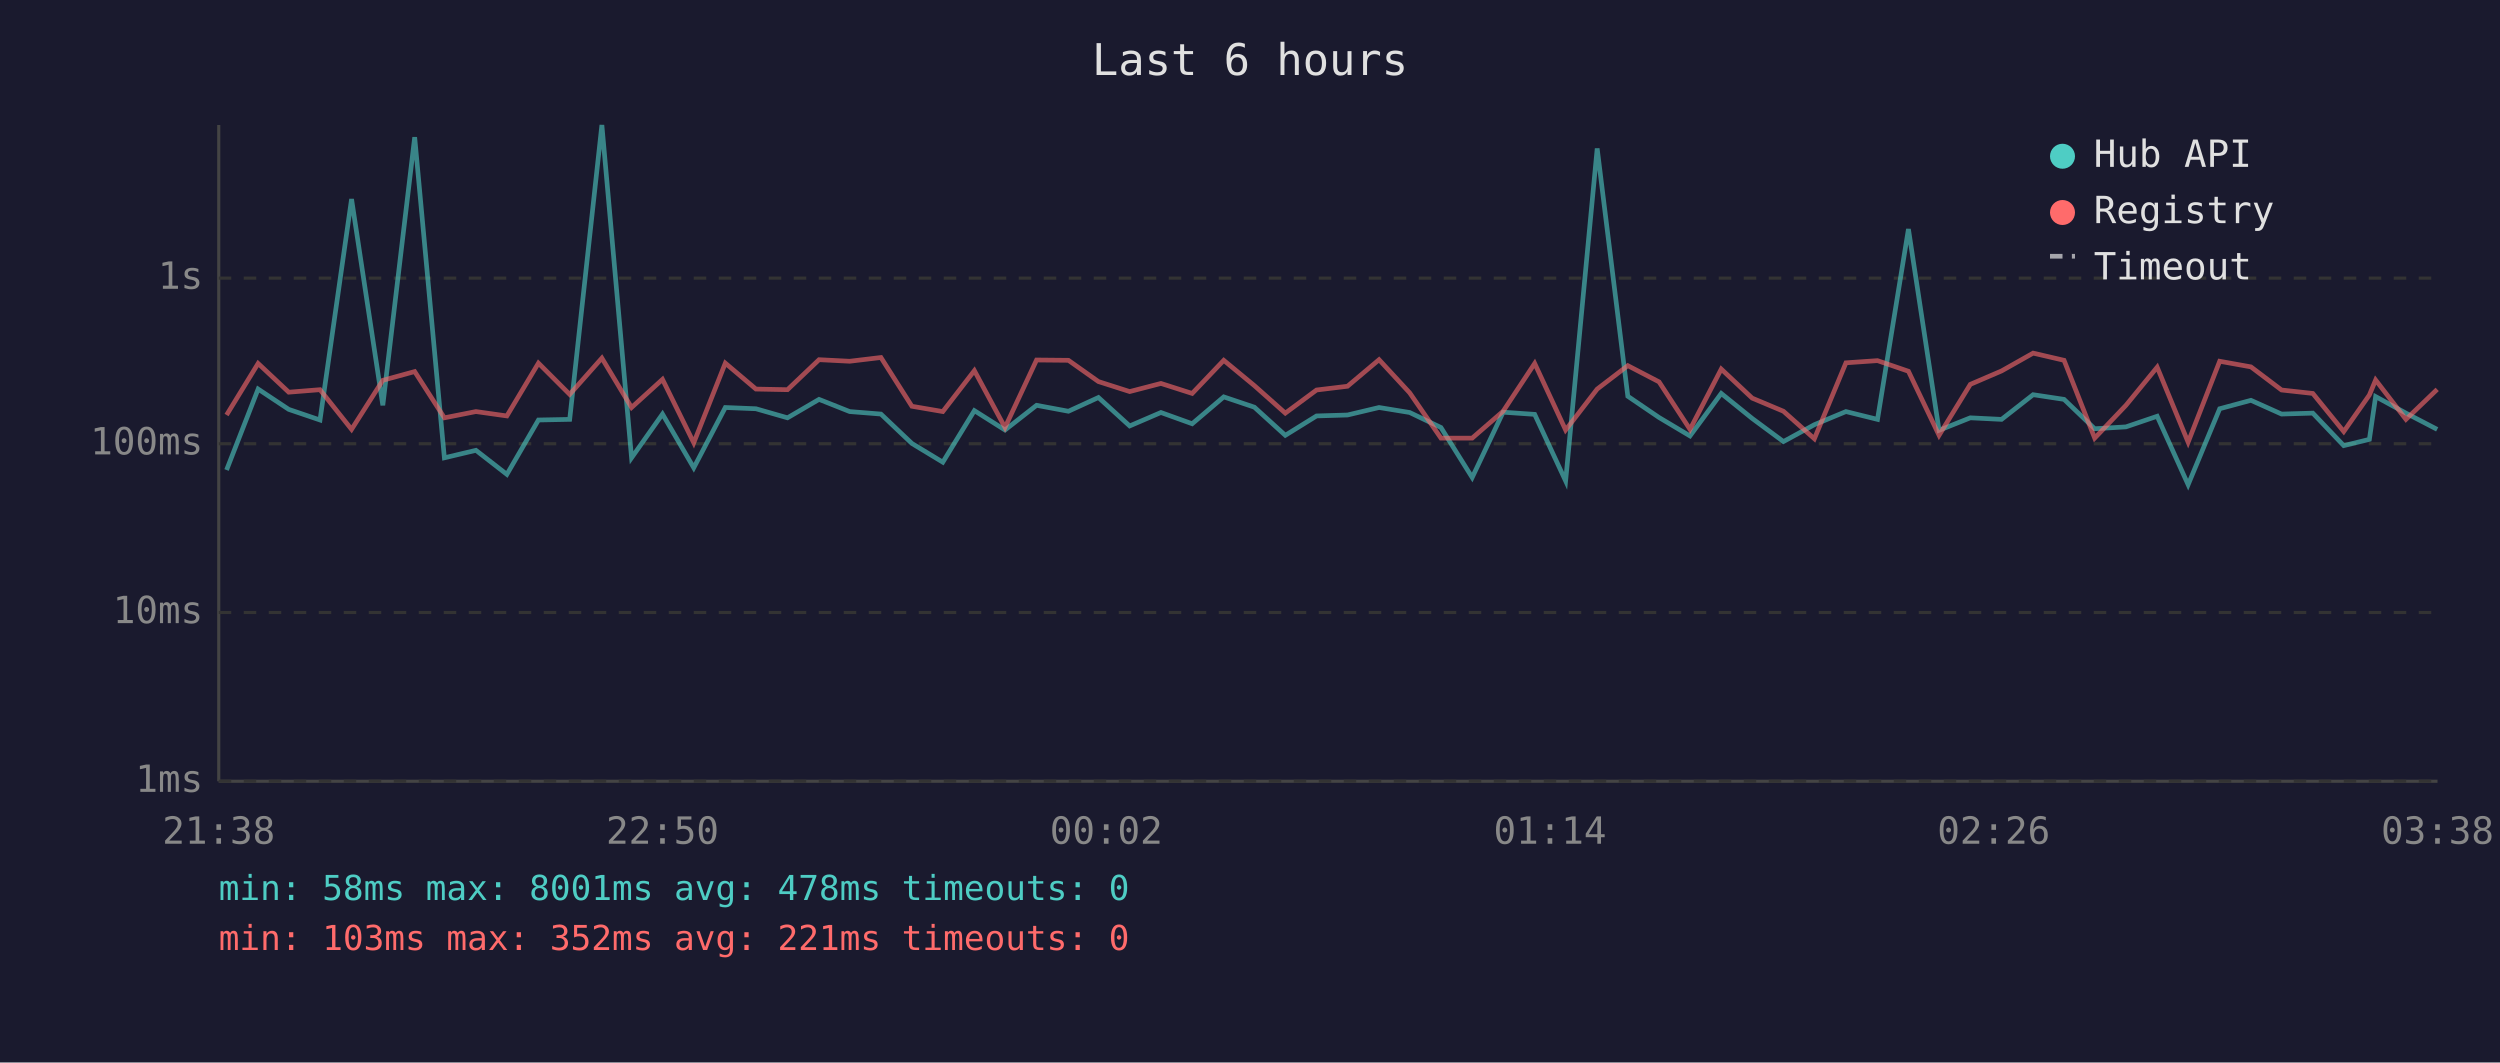
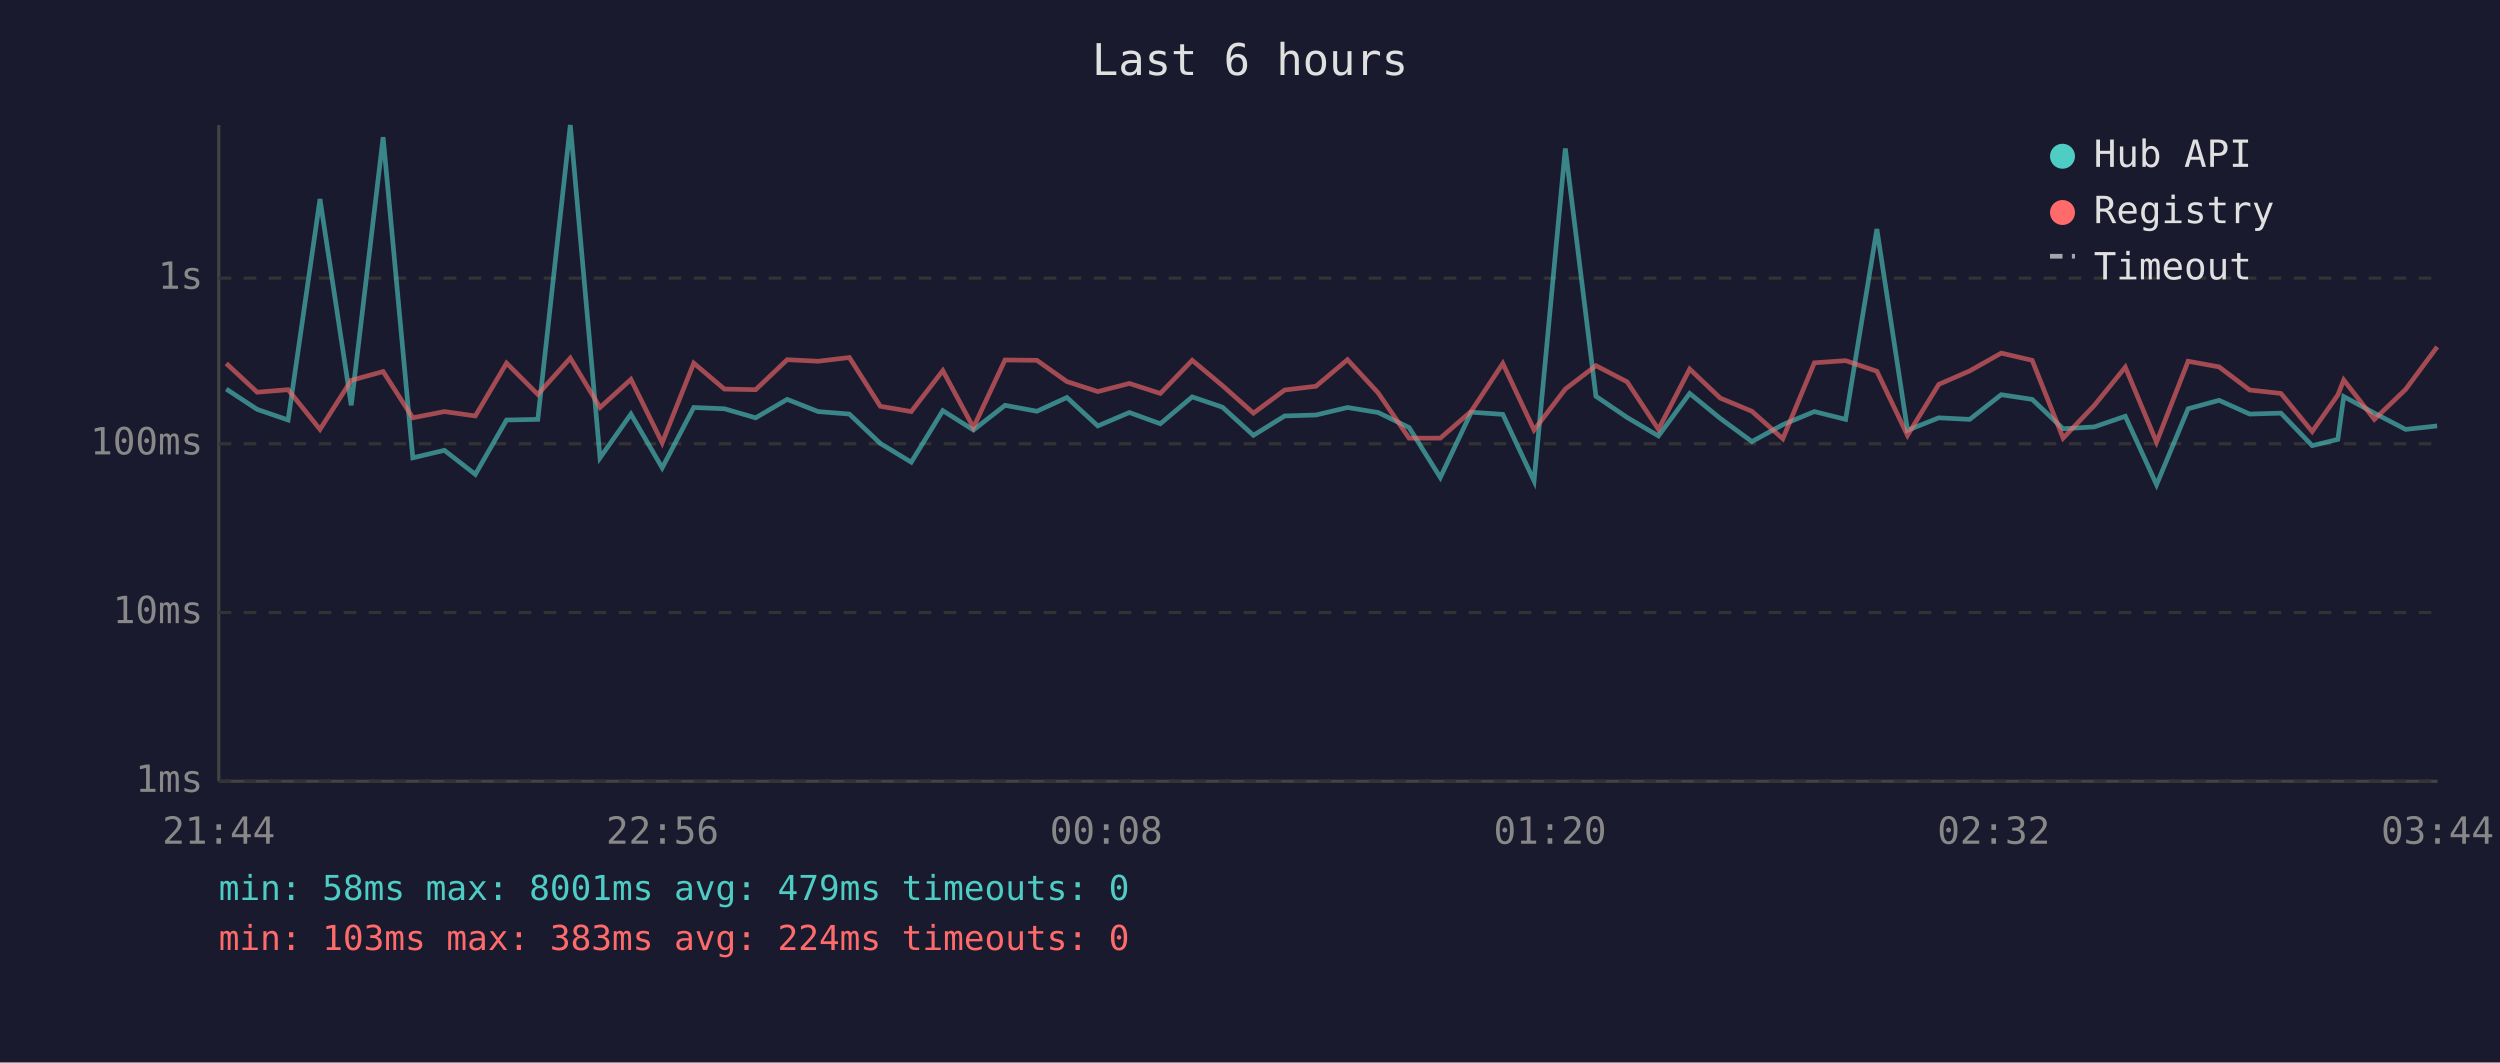
<svg xmlns="http://www.w3.org/2000/svg" viewBox="0 0 800 340" font-family="monospace" font-size="12">
  <rect width="800" height="340" fill="#1a1a2e" />
  <text x="400" y="24" fill="#e0e0e0" font-size="14" text-anchor="middle">Last 6 hours</text>
  <line x1="70" y1="40" x2="70" y2="250" stroke="#444" stroke-width="1" />
  <line x1="70" y1="250" x2="780" y2="250" stroke="#444" stroke-width="1" />
  <line x1="70" y1="250" x2="780" y2="250" stroke="#333" stroke-width="1" stroke-dasharray="4" />
  <text x="65" y="250" fill="#888" text-anchor="end" dominant-baseline="middle">1ms</text>
  <line x1="70" y1="196" x2="780" y2="196" stroke="#333" stroke-width="1" stroke-dasharray="4" />
  <text x="65" y="196" fill="#888" text-anchor="end" dominant-baseline="middle">10ms</text>
  <line x1="70" y1="142" x2="780" y2="142" stroke="#333" stroke-width="1" stroke-dasharray="4" />
  <text x="65" y="142" fill="#888" text-anchor="end" dominant-baseline="middle">100ms</text>
  <line x1="70" y1="89" x2="780" y2="89" stroke="#333" stroke-width="1" stroke-dasharray="4" />
  <text x="65" y="89" fill="#888" text-anchor="end" dominant-baseline="middle">1s</text>
-   <text x="70" y="270" fill="#888" text-anchor="middle">21:38</text>
-   <text x="212" y="270" fill="#888" text-anchor="middle">22:50</text>
-   <text x="354" y="270" fill="#888" text-anchor="middle">00:02</text>
-   <text x="496" y="270" fill="#888" text-anchor="middle">01:14</text>
-   <text x="638" y="270" fill="#888" text-anchor="middle">02:26</text>
-   <text x="780" y="270" fill="#888" text-anchor="middle">03:38</text>
-   <polyline points="72.5,150.4 82.6,124.5 92.4,131.0 102.4,134.4 112.5,63.7 122.5,129.7 132.7,43.9 142.2,146.5 152.3,144.1 162.2,151.8 172.3,134.4 182.3,134.2 192.6,40.0 202.1,146.5 212.0,132.5 222.0,149.7 232.1,130.4 241.9,130.8 252.0,133.7 262.1,127.8 271.9,131.7 281.9,132.5 291.8,141.9 301.7,147.9 311.8,131.4 321.6,137.6 331.7,129.7 341.9,131.6 351.5,127.2 361.5,136.3 371.5,132.0 381.5,135.6 391.6,127.0 401.4,130.3 411.3,139.3 421.3,133.1 431.2,132.8 441.3,130.4 451.1,132.0 461.1,136.8 471.1,152.8 481.0,131.9 491.1,132.6 501.0,153.9 511.1,47.5 520.9,126.8 530.9,133.6 540.8,139.5 550.8,125.9 560.7,133.9 570.7,141.3 580.6,135.9 590.7,131.7 600.8,134.2 610.7,73.3 620.5,137.7 630.5,133.7 640.5,134.2 650.6,126.3 660.5,127.8 670.3,137.2 680.3,136.6 690.3,133.2 700.2,155.1 710.3,130.8 720.3,128.1 730.1,132.5 740.1,132.2 750.0,142.6 758.2,140.6 760.2,126.9 769.9,132.2 779.9,137.4" fill="none" stroke="#4ecdc4" stroke-width="1.5" opacity="0.6" />
-   <polyline points="72.5,132.8 82.6,116.3 92.4,125.5 102.4,124.7 112.5,137.4 122.5,121.7 132.7,118.9 142.2,133.7 152.3,131.7 162.2,133.1 172.3,116.2 182.3,126.2 192.6,114.6 202.1,130.4 212.0,121.4 222.0,141.7 232.1,116.2 241.9,124.5 252.0,124.7 262.1,115.1 271.9,115.6 281.9,114.4 291.8,130.0 301.7,131.7 311.8,118.6 321.6,136.8 331.7,115.2 341.9,115.3 351.5,122.1 361.5,125.3 371.5,122.7 381.5,125.9 391.6,115.3 401.4,123.4 411.3,132.2 421.3,124.8 431.2,123.6 441.3,115.1 451.1,125.7 461.1,140.2 471.1,140.2 481.0,131.6 491.1,116.3 501.0,137.6 511.1,124.5 520.9,117.0 530.9,122.2 540.8,137.4 550.8,118.1 560.7,127.4 570.7,131.6 580.6,140.4 590.7,116.1 600.8,115.4 610.7,118.8 620.5,139.3 630.5,123.0 640.5,118.7 650.6,113.0 660.5,115.3 670.3,140.2 680.3,129.7 690.3,117.5 700.2,141.5 710.3,115.6 720.3,117.4 730.1,124.8 740.1,125.9 750.0,138.1 758.2,126.4 760.2,121.6 769.9,134.2 779.9,124.6" fill="none" stroke="#ff6b6b" stroke-width="1.5" opacity="0.6" />
+   <text x="70" y="270" fill="#888" text-anchor="middle">21:44</text>
+   <text x="212" y="270" fill="#888" text-anchor="middle">22:56</text>
+   <text x="354" y="270" fill="#888" text-anchor="middle">00:08</text>
+   <text x="496" y="270" fill="#888" text-anchor="middle">01:20</text>
+   <text x="638" y="270" fill="#888" text-anchor="middle">02:32</text>
+   <text x="780" y="270" fill="#888" text-anchor="middle">03:44</text>
+   <polyline points="72.4,124.5 82.3,131.0 92.2,134.4 102.4,63.7 112.4,129.7 122.6,43.9 132.1,146.5 142.2,144.1 152.1,151.8 162.1,134.4 172.1,134.2 182.5,40.0 192.0,146.5 201.9,132.5 211.9,149.7 222.0,130.4 231.8,130.8 241.8,133.7 251.9,127.8 261.8,131.7 271.8,132.5 281.7,141.9 291.6,147.9 301.7,131.4 311.5,137.6 321.6,129.7 331.8,131.6 341.4,127.2 351.3,136.3 361.4,132.0 371.3,135.6 381.5,127.0 391.2,130.3 401.1,139.3 411.1,133.1 421.1,132.8 431.2,130.4 441.0,132.0 450.9,136.8 460.9,152.8 470.8,131.9 480.9,132.6 490.9,153.9 500.9,47.5 510.7,126.8 520.7,133.6 530.7,139.5 540.7,125.9 550.5,133.9 560.6,141.3 570.5,135.9 580.6,131.7 590.6,134.2 600.6,73.3 610.4,137.7 620.4,133.7 630.3,134.2 640.4,126.3 650.3,127.8 660.2,137.2 670.2,136.6 680.1,133.2 690.1,155.1 700.2,130.8 710.1,128.1 719.9,132.5 729.9,132.2 739.9,142.6 748.1,140.6 750.0,126.9 759.8,132.2 769.8,137.4 779.9,136.3" fill="none" stroke="#4ecdc4" stroke-width="1.5" opacity="0.6" />
+   <polyline points="72.4,116.3 82.3,125.5 92.2,124.7 102.4,137.4 112.4,121.7 122.6,118.9 132.1,133.7 142.2,131.7 152.1,133.1 162.1,116.2 172.1,126.2 182.5,114.6 192.0,130.4 201.9,121.4 211.9,141.7 222.0,116.2 231.8,124.5 241.8,124.7 251.9,115.1 261.8,115.6 271.8,114.4 281.7,130.0 291.6,131.7 301.7,118.6 311.5,136.8 321.6,115.2 331.8,115.3 341.4,122.1 351.3,125.3 361.4,122.7 371.3,125.9 381.5,115.3 391.2,123.4 401.1,132.2 411.1,124.8 421.1,123.6 431.2,115.1 441.0,125.7 450.9,140.2 460.9,140.2 470.8,131.6 480.9,116.3 490.9,137.6 500.9,124.5 510.7,117.0 520.7,122.2 530.7,137.4 540.7,118.1 550.5,127.4 560.6,131.6 570.5,140.4 580.6,116.1 590.6,115.4 600.6,118.8 610.4,139.3 620.4,123.0 630.3,118.7 640.4,113.0 650.3,115.3 660.2,140.2 670.2,129.7 680.1,117.5 690.1,141.5 700.2,115.6 710.1,117.4 719.9,124.8 729.9,125.9 739.9,138.1 748.1,126.4 750.0,121.6 759.8,134.2 769.8,124.6 779.9,111.0" fill="none" stroke="#ff6b6b" stroke-width="1.5" opacity="0.6" />
  <circle cx="660" cy="50" r="4" fill="#4ecdc4" />
  <text x="670" y="50" fill="#e0e0e0" dominant-baseline="middle">Hub API</text>
  <circle cx="660" cy="68" r="4" fill="#ff6b6b" />
  <text x="670" y="68" fill="#e0e0e0" dominant-baseline="middle">Registry</text>
  <line x1="656" y1="82" x2="664" y2="82" stroke="#e0e0e0" stroke-width="1.5" stroke-dasharray="4,3" opacity="0.7" />
  <text x="670" y="86" fill="#e0e0e0" dominant-baseline="middle">Timeout</text>
-   <text x="70" y="288" fill="#4ecdc4" font-size="11">min: 58ms  max: 8001ms  avg: 478ms  timeouts: 0</text>
-   <text x="70" y="304" fill="#ff6b6b" font-size="11">min: 103ms  max: 352ms  avg: 221ms  timeouts: 0</text>
+   <text x="70" y="288" fill="#4ecdc4" font-size="11">min: 58ms  max: 8001ms  avg: 479ms  timeouts: 0</text>
+   <text x="70" y="304" fill="#ff6b6b" font-size="11">min: 103ms  max: 383ms  avg: 224ms  timeouts: 0</text>
</svg>
